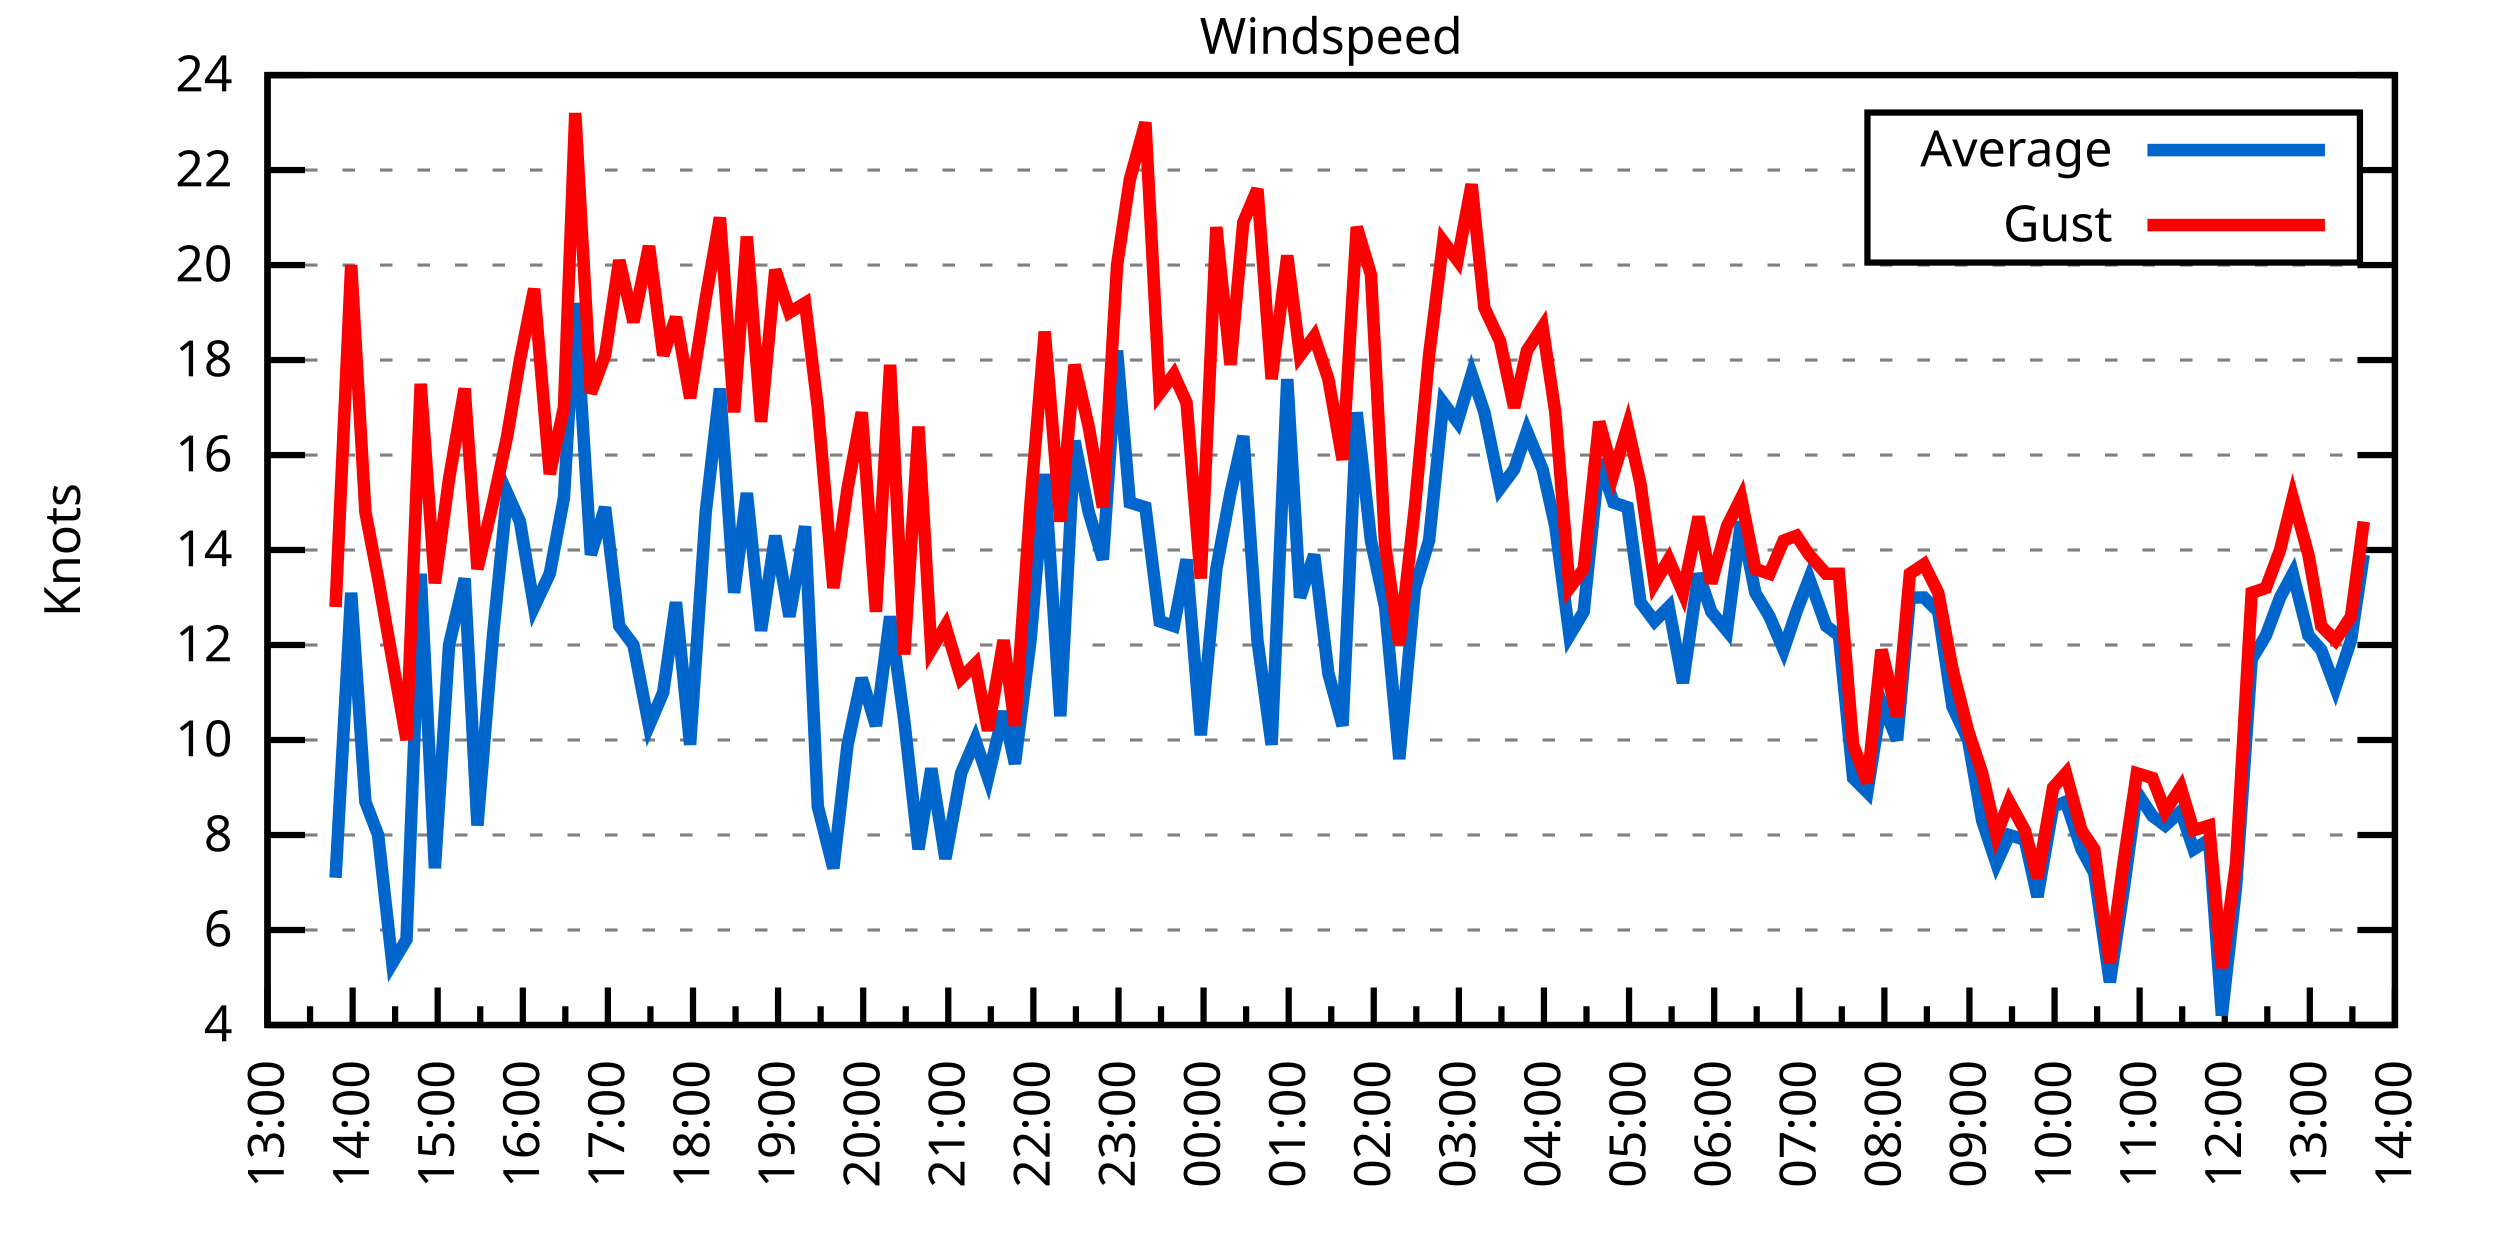
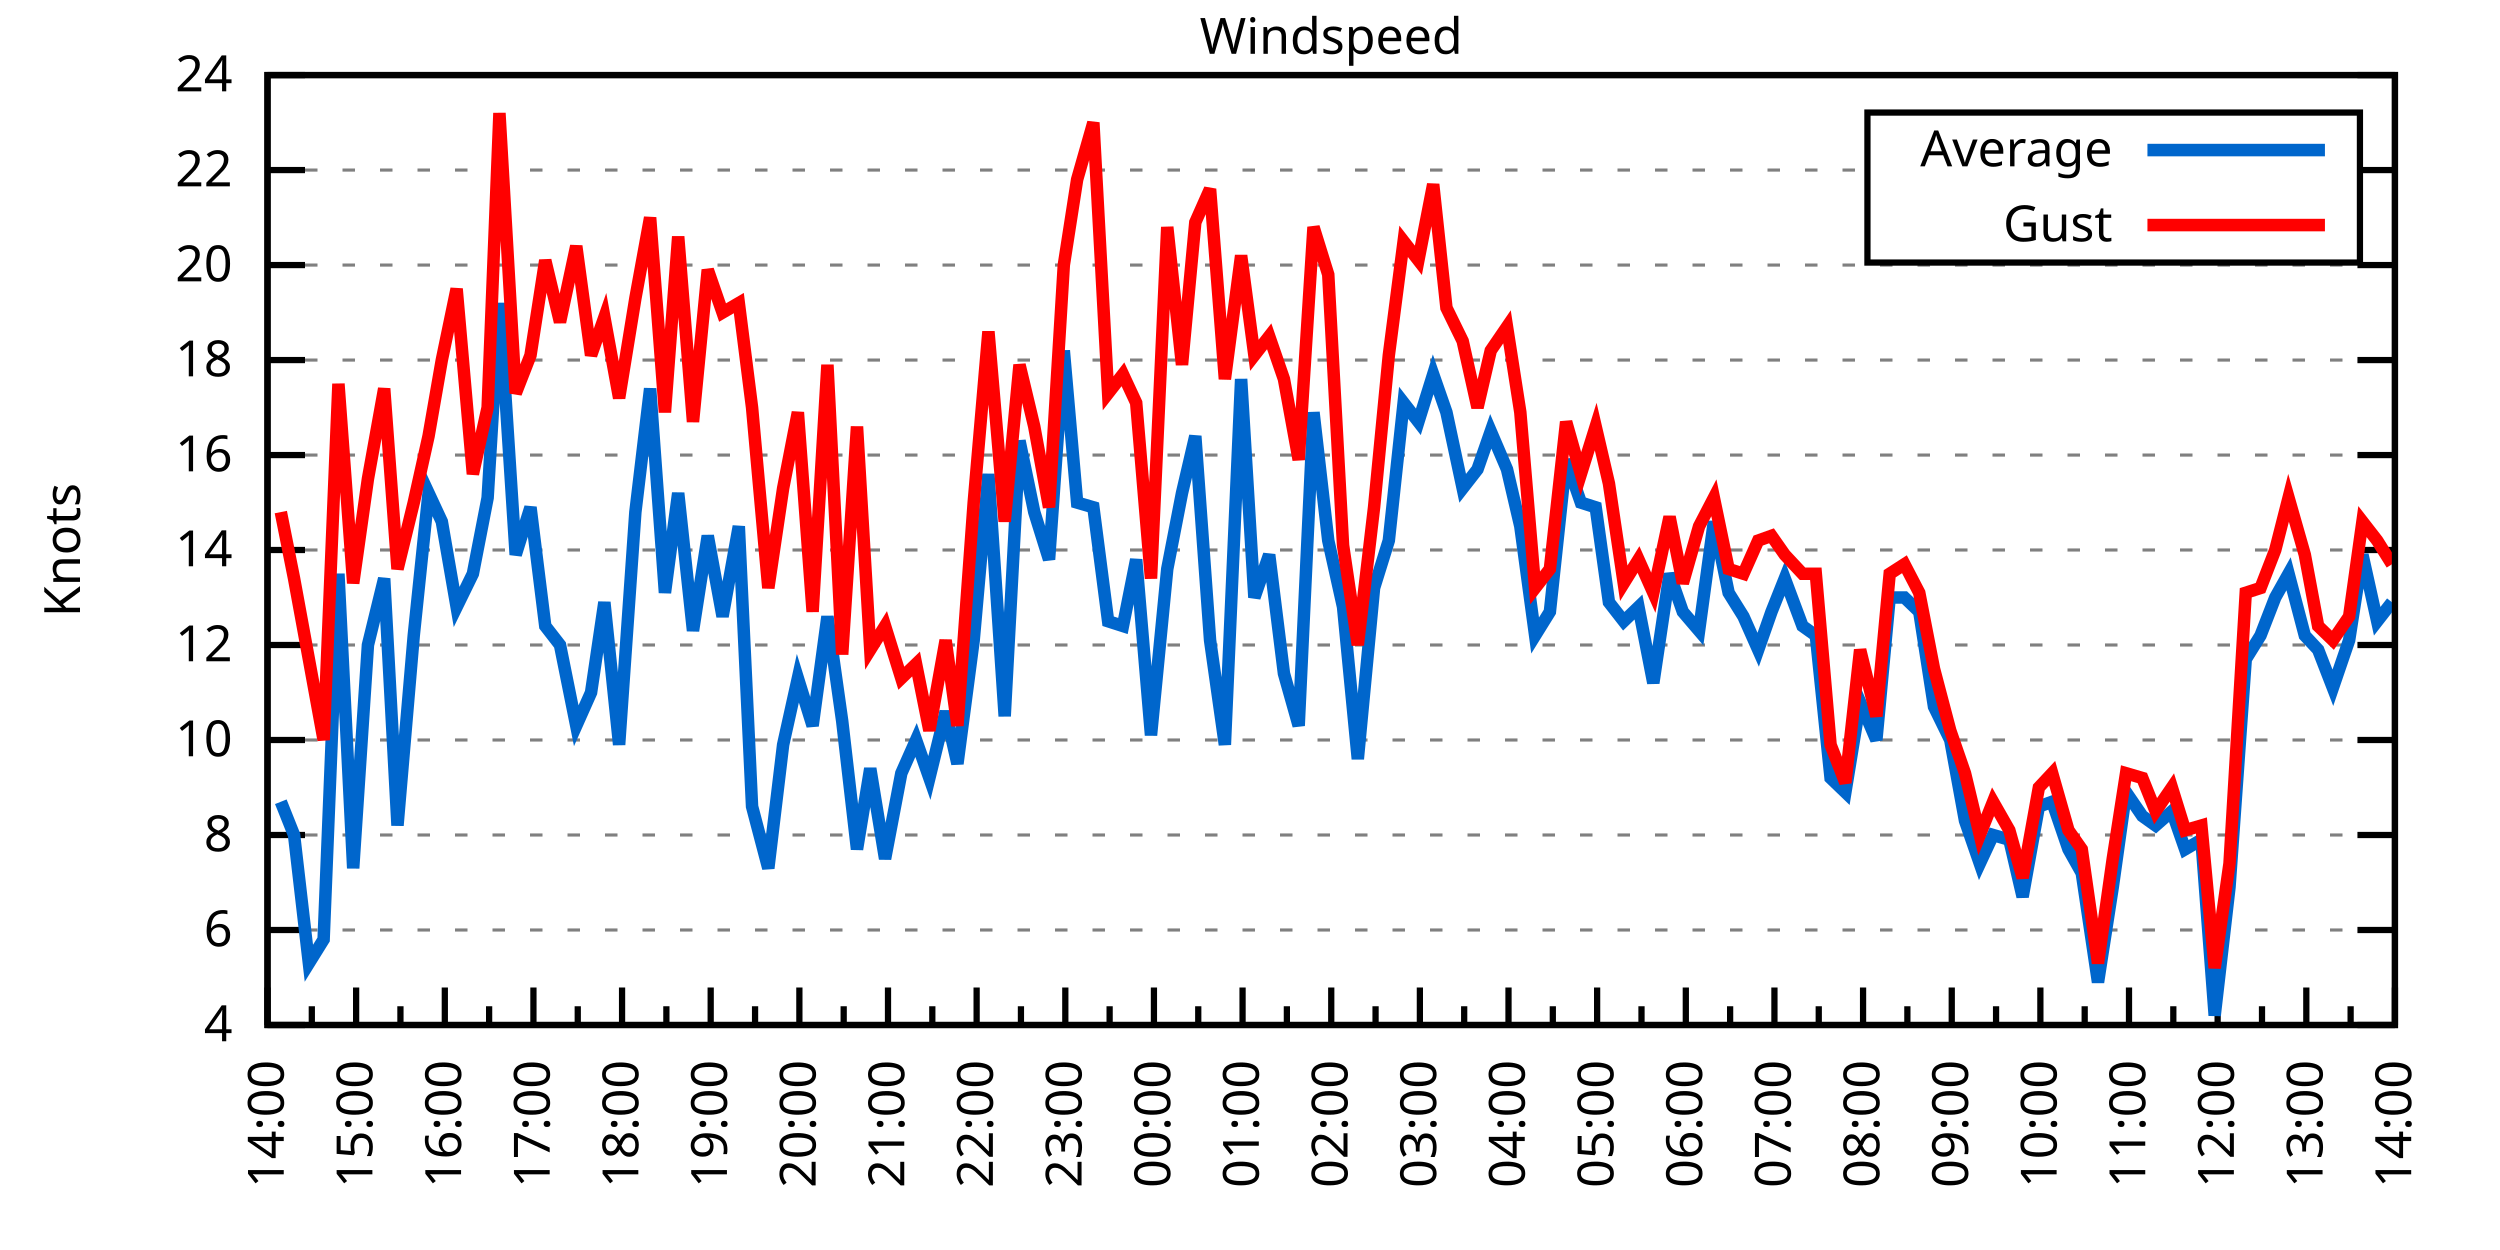
<svg xmlns="http://www.w3.org/2000/svg" xmlns:xlink="http://www.w3.org/1999/xlink" width="400" height="200" viewBox="0 0 400 200">
  <g id="gnuplot_canvas">
    <rect x="0" y="0" width="400" height="200" fill="none" />
    <defs>
      <circle id="gpDot" r="0.5" stroke-width="0.5" stroke="currentColor" />
      <path id="gpPt0" stroke-width="0.333" stroke="currentColor" d="M-1,0 h2 M0,-1 v2" />
      <path id="gpPt1" stroke-width="0.333" stroke="currentColor" d="M-1,-1 L1,1 M1,-1 L-1,1" />
      <path id="gpPt2" stroke-width="0.333" stroke="currentColor" d="M-1,0 L1,0 M0,-1 L0,1 M-1,-1 L1,1 M-1,1 L1,-1" />
      <rect id="gpPt3" stroke-width="0.333" stroke="currentColor" x="-1" y="-1" width="2" height="2" />
      <rect id="gpPt4" stroke-width="0.333" stroke="currentColor" fill="currentColor" x="-1" y="-1" width="2" height="2" />
      <circle id="gpPt5" stroke-width="0.333" stroke="currentColor" cx="0" cy="0" r="1" />
      <use xlink:href="#gpPt5" id="gpPt6" fill="currentColor" stroke="none" />
      <path id="gpPt7" stroke-width="0.333" stroke="currentColor" d="M0,-1.33 L-1.33,0.67 L1.33,0.67 z" />
      <use xlink:href="#gpPt7" id="gpPt8" fill="currentColor" stroke="none" />
      <use xlink:href="#gpPt7" id="gpPt9" stroke="currentColor" transform="rotate(180)" />
      <use xlink:href="#gpPt9" id="gpPt10" fill="currentColor" stroke="none" />
      <use xlink:href="#gpPt3" id="gpPt11" stroke="currentColor" transform="rotate(45)" />
      <use xlink:href="#gpPt11" id="gpPt12" fill="currentColor" stroke="none" />
      <path id="gpPt13" stroke-width="0.333" stroke="currentColor" d="M0,1.330 L1.265,0.411 L0.782,-1.067 L-0.782,-1.076 L-1.265,0.411 z" />
      <use xlink:href="#gpPt13" id="gpPt14" fill="currentColor" stroke="none" />
      <filter id="textbox" filterUnits="objectBoundingBox" x="0" y="0" height="1" width="1">
        <feFlood flood-color="white" flood-opacity="1" result="bgnd" />
        <feComposite in="SourceGraphic" in2="bgnd" operator="atop" />
      </filter>
      <filter id="greybox" filterUnits="objectBoundingBox" x="0" y="0" height="1" width="1">
        <feFlood flood-color="lightgrey" flood-opacity="1" result="grey" />
        <feComposite in="SourceGraphic" in2="grey" operator="atop" />
      </filter>
    </defs>
    <g fill="none" color="white" stroke="currentColor" stroke-width="1.00" stroke-linecap="butt" stroke-linejoin="miter">
</g>
    <g fill="none" color="black" stroke="currentColor" stroke-width="1.00" stroke-linecap="butt" stroke-linejoin="miter">
      <g stroke="none" shape-rendering="crispEdges">
        <polygon fill="rgb(255, 255, 255)" points="42.80,164.00 383.18,164.00 383.18,12.02 42.80,12.02 " />
      </g>
    </g>
    <g fill="none" color="black" stroke="currentColor" stroke-width="1.00" stroke-linecap="butt" stroke-linejoin="miter">
</g>
    <g fill="none" color="black" stroke="black" stroke-width="0.50" stroke-linecap="butt" stroke-linejoin="miter">
</g>
    <g fill="none" color="gray" stroke="currentColor" stroke-width="0.50" stroke-linecap="butt" stroke-linejoin="miter">
      <path stroke="gray" stroke-dasharray="2,4" class="gridline" d="M42.80,164.00 L383.19,164.00  " />
    </g>
    <g fill="none" color="gray" stroke="gray" stroke-width="1.00" stroke-linecap="butt" stroke-linejoin="miter">
</g>
    <g fill="none" color="black" stroke="currentColor" stroke-width="1.00" stroke-linecap="butt" stroke-linejoin="miter">
      <path stroke="black" d="M42.80,164.00 L48.80,164.00 M383.19,164.00 L377.19,164.00  " />
      <g transform="translate(37.20,166.60)" stroke="none" fill="black" font-family="Sans" font-size="8.00" text-anchor="end">
        <text>
          <tspan font-family="Sans"> 4</tspan>
        </text>
      </g>
    </g>
    <g fill="none" color="black" stroke="currentColor" stroke-width="1.00" stroke-linecap="butt" stroke-linejoin="miter">
</g>
    <g fill="none" color="black" stroke="black" stroke-width="0.50" stroke-linecap="butt" stroke-linejoin="miter">
</g>
    <g fill="none" color="gray" stroke="currentColor" stroke-width="0.50" stroke-linecap="butt" stroke-linejoin="miter">
      <path stroke="gray" stroke-dasharray="2,4" class="gridline" d="M42.80,148.80 L383.19,148.80  " />
    </g>
    <g fill="none" color="gray" stroke="gray" stroke-width="1.00" stroke-linecap="butt" stroke-linejoin="miter">
</g>
    <g fill="none" color="black" stroke="currentColor" stroke-width="1.00" stroke-linecap="butt" stroke-linejoin="miter">
      <path stroke="black" d="M42.80,148.80 L48.80,148.80 M383.19,148.80 L377.19,148.80  " />
      <g transform="translate(37.20,151.40)" stroke="none" fill="black" font-family="Sans" font-size="8.00" text-anchor="end">
        <text>
          <tspan font-family="Sans"> 6</tspan>
        </text>
      </g>
    </g>
    <g fill="none" color="black" stroke="currentColor" stroke-width="1.00" stroke-linecap="butt" stroke-linejoin="miter">
</g>
    <g fill="none" color="black" stroke="black" stroke-width="0.50" stroke-linecap="butt" stroke-linejoin="miter">
</g>
    <g fill="none" color="gray" stroke="currentColor" stroke-width="0.50" stroke-linecap="butt" stroke-linejoin="miter">
      <path stroke="gray" stroke-dasharray="2,4" class="gridline" d="M42.80,133.60 L383.19,133.60  " />
    </g>
    <g fill="none" color="gray" stroke="gray" stroke-width="1.00" stroke-linecap="butt" stroke-linejoin="miter">
</g>
    <g fill="none" color="black" stroke="currentColor" stroke-width="1.00" stroke-linecap="butt" stroke-linejoin="miter">
      <path stroke="black" d="M42.80,133.60 L48.80,133.60 M383.19,133.60 L377.19,133.60  " />
      <g transform="translate(37.20,136.20)" stroke="none" fill="black" font-family="Sans" font-size="8.00" text-anchor="end">
        <text>
          <tspan font-family="Sans"> 8</tspan>
        </text>
      </g>
    </g>
    <g fill="none" color="black" stroke="currentColor" stroke-width="1.00" stroke-linecap="butt" stroke-linejoin="miter">
</g>
    <g fill="none" color="black" stroke="black" stroke-width="0.50" stroke-linecap="butt" stroke-linejoin="miter">
</g>
    <g fill="none" color="gray" stroke="currentColor" stroke-width="0.50" stroke-linecap="butt" stroke-linejoin="miter">
      <path stroke="gray" stroke-dasharray="2,4" class="gridline" d="M42.80,118.40 L383.19,118.40  " />
    </g>
    <g fill="none" color="gray" stroke="gray" stroke-width="1.00" stroke-linecap="butt" stroke-linejoin="miter">
</g>
    <g fill="none" color="black" stroke="currentColor" stroke-width="1.00" stroke-linecap="butt" stroke-linejoin="miter">
      <path stroke="black" d="M42.80,118.40 L48.80,118.40 M383.19,118.40 L377.19,118.40  " />
      <g transform="translate(37.20,121.00)" stroke="none" fill="black" font-family="Sans" font-size="8.00" text-anchor="end">
        <text>
          <tspan font-family="Sans"> 10</tspan>
        </text>
      </g>
    </g>
    <g fill="none" color="black" stroke="currentColor" stroke-width="1.00" stroke-linecap="butt" stroke-linejoin="miter">
</g>
    <g fill="none" color="black" stroke="black" stroke-width="0.50" stroke-linecap="butt" stroke-linejoin="miter">
</g>
    <g fill="none" color="gray" stroke="currentColor" stroke-width="0.50" stroke-linecap="butt" stroke-linejoin="miter">
      <path stroke="gray" stroke-dasharray="2,4" class="gridline" d="M42.80,103.20 L383.19,103.20  " />
    </g>
    <g fill="none" color="gray" stroke="gray" stroke-width="1.00" stroke-linecap="butt" stroke-linejoin="miter">
</g>
    <g fill="none" color="black" stroke="currentColor" stroke-width="1.00" stroke-linecap="butt" stroke-linejoin="miter">
      <path stroke="black" d="M42.80,103.20 L48.80,103.20 M383.19,103.20 L377.19,103.20  " />
      <g transform="translate(37.20,105.80)" stroke="none" fill="black" font-family="Sans" font-size="8.00" text-anchor="end">
        <text>
          <tspan font-family="Sans"> 12</tspan>
        </text>
      </g>
    </g>
    <g fill="none" color="black" stroke="currentColor" stroke-width="1.00" stroke-linecap="butt" stroke-linejoin="miter">
</g>
    <g fill="none" color="black" stroke="black" stroke-width="0.50" stroke-linecap="butt" stroke-linejoin="miter">
</g>
    <g fill="none" color="gray" stroke="currentColor" stroke-width="0.50" stroke-linecap="butt" stroke-linejoin="miter">
      <path stroke="gray" stroke-dasharray="2,4" class="gridline" d="M42.80,88.00 L383.19,88.00  " />
    </g>
    <g fill="none" color="gray" stroke="gray" stroke-width="1.00" stroke-linecap="butt" stroke-linejoin="miter">
</g>
    <g fill="none" color="black" stroke="currentColor" stroke-width="1.00" stroke-linecap="butt" stroke-linejoin="miter">
      <path stroke="black" d="M42.80,88.00 L48.80,88.00 M383.19,88.00 L377.19,88.00  " />
      <g transform="translate(37.20,90.60)" stroke="none" fill="black" font-family="Sans" font-size="8.00" text-anchor="end">
        <text>
          <tspan font-family="Sans"> 14</tspan>
        </text>
      </g>
    </g>
    <g fill="none" color="black" stroke="currentColor" stroke-width="1.00" stroke-linecap="butt" stroke-linejoin="miter">
</g>
    <g fill="none" color="black" stroke="black" stroke-width="0.50" stroke-linecap="butt" stroke-linejoin="miter">
</g>
    <g fill="none" color="gray" stroke="currentColor" stroke-width="0.50" stroke-linecap="butt" stroke-linejoin="miter">
      <path stroke="gray" stroke-dasharray="2,4" class="gridline" d="M42.80,72.81 L383.19,72.81  " />
    </g>
    <g fill="none" color="gray" stroke="gray" stroke-width="1.00" stroke-linecap="butt" stroke-linejoin="miter">
</g>
    <g fill="none" color="black" stroke="currentColor" stroke-width="1.00" stroke-linecap="butt" stroke-linejoin="miter">
      <path stroke="black" d="M42.80,72.81 L48.80,72.81 M383.19,72.81 L377.19,72.81  " />
      <g transform="translate(37.20,75.41)" stroke="none" fill="black" font-family="Sans" font-size="8.00" text-anchor="end">
        <text>
          <tspan font-family="Sans"> 16</tspan>
        </text>
      </g>
    </g>
    <g fill="none" color="black" stroke="currentColor" stroke-width="1.00" stroke-linecap="butt" stroke-linejoin="miter">
</g>
    <g fill="none" color="black" stroke="black" stroke-width="0.50" stroke-linecap="butt" stroke-linejoin="miter">
</g>
    <g fill="none" color="gray" stroke="currentColor" stroke-width="0.50" stroke-linecap="butt" stroke-linejoin="miter">
      <path stroke="gray" stroke-dasharray="2,4" class="gridline" d="M42.80,57.61 L383.19,57.61  " />
    </g>
    <g fill="none" color="gray" stroke="gray" stroke-width="1.00" stroke-linecap="butt" stroke-linejoin="miter">
</g>
    <g fill="none" color="black" stroke="currentColor" stroke-width="1.00" stroke-linecap="butt" stroke-linejoin="miter">
      <path stroke="black" d="M42.80,57.61 L48.80,57.61 M383.19,57.61 L377.19,57.61  " />
      <g transform="translate(37.20,60.21)" stroke="none" fill="black" font-family="Sans" font-size="8.00" text-anchor="end">
        <text>
          <tspan font-family="Sans"> 18</tspan>
        </text>
      </g>
    </g>
    <g fill="none" color="black" stroke="currentColor" stroke-width="1.00" stroke-linecap="butt" stroke-linejoin="miter">
</g>
    <g fill="none" color="black" stroke="black" stroke-width="0.50" stroke-linecap="butt" stroke-linejoin="miter">
</g>
    <g fill="none" color="gray" stroke="currentColor" stroke-width="0.50" stroke-linecap="butt" stroke-linejoin="miter">
      <path stroke="gray" stroke-dasharray="2,4" class="gridline" d="M42.80,42.41 L383.19,42.41  " />
    </g>
    <g fill="none" color="gray" stroke="gray" stroke-width="1.00" stroke-linecap="butt" stroke-linejoin="miter">
</g>
    <g fill="none" color="black" stroke="currentColor" stroke-width="1.00" stroke-linecap="butt" stroke-linejoin="miter">
      <path stroke="black" d="M42.80,42.41 L48.80,42.41 M383.19,42.41 L377.19,42.41  " />
      <g transform="translate(37.20,45.01)" stroke="none" fill="black" font-family="Sans" font-size="8.00" text-anchor="end">
        <text>
          <tspan font-family="Sans"> 20</tspan>
        </text>
      </g>
    </g>
    <g fill="none" color="black" stroke="currentColor" stroke-width="1.00" stroke-linecap="butt" stroke-linejoin="miter">
</g>
    <g fill="none" color="black" stroke="black" stroke-width="0.50" stroke-linecap="butt" stroke-linejoin="miter">
</g>
    <g fill="none" color="gray" stroke="currentColor" stroke-width="0.50" stroke-linecap="butt" stroke-linejoin="miter">
      <path stroke="gray" stroke-dasharray="2,4" class="gridline" d="M42.80,27.21 L298.79,27.21 M377.59,27.21 L383.19,27.21  " />
    </g>
    <g fill="none" color="gray" stroke="gray" stroke-width="1.00" stroke-linecap="butt" stroke-linejoin="miter">
</g>
    <g fill="none" color="black" stroke="currentColor" stroke-width="1.00" stroke-linecap="butt" stroke-linejoin="miter">
      <path stroke="black" d="M42.80,27.21 L48.80,27.21 M383.19,27.21 L377.19,27.21  " />
      <g transform="translate(37.20,29.81)" stroke="none" fill="black" font-family="Sans" font-size="8.00" text-anchor="end">
        <text>
          <tspan font-family="Sans"> 22</tspan>
        </text>
      </g>
    </g>
    <g fill="none" color="black" stroke="currentColor" stroke-width="1.00" stroke-linecap="butt" stroke-linejoin="miter">
</g>
    <g fill="none" color="black" stroke="black" stroke-width="0.50" stroke-linecap="butt" stroke-linejoin="miter">
</g>
    <g fill="none" color="gray" stroke="currentColor" stroke-width="0.50" stroke-linecap="butt" stroke-linejoin="miter">
      <path stroke="gray" stroke-dasharray="2,4" class="gridline" d="M42.80,12.01 L383.19,12.01  " />
    </g>
    <g fill="none" color="gray" stroke="gray" stroke-width="1.00" stroke-linecap="butt" stroke-linejoin="miter">
</g>
    <g fill="none" color="black" stroke="currentColor" stroke-width="1.00" stroke-linecap="butt" stroke-linejoin="miter">
      <path stroke="black" d="M42.80,12.01 L48.80,12.01 M383.19,12.01 L377.19,12.01  " />
      <g transform="translate(37.20,14.61)" stroke="none" fill="black" font-family="Sans" font-size="8.00" text-anchor="end">
        <text>
          <tspan font-family="Sans"> 24</tspan>
        </text>
      </g>
    </g>
    <g fill="none" color="black" stroke="currentColor" stroke-width="1.00" stroke-linecap="butt" stroke-linejoin="miter">
      <path stroke="black" d="M42.80,164.00 L42.80,158.00  " />
      <g transform="translate(45.40,169.60) rotate(270)" stroke="none" fill="black" font-family="Sans" font-size="8.00" text-anchor="end">
        <text>
+           <tspan font-family="Sans">14:00</tspan>
+         </text>
+       </g>
+     </g>
+     <g fill="none" color="black" stroke="currentColor" stroke-width="1.00" stroke-linecap="butt" stroke-linejoin="miter">
+       <path stroke="black" d="M49.89,164.00 L49.89,161.00 M56.98,164.00 L56.98,158.00  " />
+       <g transform="translate(59.58,169.60) rotate(270)" stroke="none" fill="black" font-family="Sans" font-size="8.00" text-anchor="end">
+         <text>
+           <tspan font-family="Sans">15:00</tspan>
+         </text>
+       </g>
+     </g>
+     <g fill="none" color="black" stroke="currentColor" stroke-width="1.00" stroke-linecap="butt" stroke-linejoin="miter">
+       <path stroke="black" d="M64.07,164.00 L64.07,161.00 M71.17,164.00 L71.17,158.00  " />
+       <g transform="translate(73.77,169.60) rotate(270)" stroke="none" fill="black" font-family="Sans" font-size="8.00" text-anchor="end">
+         <text>
+           <tspan font-family="Sans">16:00</tspan>
+         </text>
+       </g>
+     </g>
+     <g fill="none" color="black" stroke="currentColor" stroke-width="1.00" stroke-linecap="butt" stroke-linejoin="miter">
+       <path stroke="black" d="M78.26,164.00 L78.26,161.00 M85.35,164.00 L85.35,158.00  " />
+       <g transform="translate(87.95,169.60) rotate(270)" stroke="none" fill="black" font-family="Sans" font-size="8.00" text-anchor="end">
+         <text>
+           <tspan font-family="Sans">17:00</tspan>
+         </text>
+       </g>
+     </g>
+     <g fill="none" color="black" stroke="currentColor" stroke-width="1.00" stroke-linecap="butt" stroke-linejoin="miter">
+       <path stroke="black" d="M92.44,164.00 L92.44,161.00 M99.53,164.00 L99.53,158.00  " />
+       <g transform="translate(102.13,169.60) rotate(270)" stroke="none" fill="black" font-family="Sans" font-size="8.00" text-anchor="end">
+         <text>
+           <tspan font-family="Sans">18:00</tspan>
+         </text>
+       </g>
+     </g>
+     <g fill="none" color="black" stroke="currentColor" stroke-width="1.00" stroke-linecap="butt" stroke-linejoin="miter">
+       <path stroke="black" d="M106.62,164.00 L106.62,161.00 M113.71,164.00 L113.71,158.00  " />
+       <g transform="translate(116.31,169.60) rotate(270)" stroke="none" fill="black" font-family="Sans" font-size="8.00" text-anchor="end">
+         <text>
+           <tspan font-family="Sans">19:00</tspan>
+         </text>
+       </g>
+     </g>
+     <g fill="none" color="black" stroke="currentColor" stroke-width="1.00" stroke-linecap="butt" stroke-linejoin="miter">
+       <path stroke="black" d="M120.81,164.00 L120.81,161.00 M127.90,164.00 L127.90,158.00  " />
+       <g transform="translate(130.50,169.60) rotate(270)" stroke="none" fill="black" font-family="Sans" font-size="8.00" text-anchor="end">
+         <text>
+           <tspan font-family="Sans">20:00</tspan>
+         </text>
+       </g>
+     </g>
+     <g fill="none" color="black" stroke="currentColor" stroke-width="1.00" stroke-linecap="butt" stroke-linejoin="miter">
+       <path stroke="black" d="M134.99,164.00 L134.99,161.00 M142.08,164.00 L142.08,158.00  " />
+       <g transform="translate(144.68,169.60) rotate(270)" stroke="none" fill="black" font-family="Sans" font-size="8.00" text-anchor="end">
+         <text>
+           <tspan font-family="Sans">21:00</tspan>
+         </text>
+       </g>
+     </g>
+     <g fill="none" color="black" stroke="currentColor" stroke-width="1.00" stroke-linecap="butt" stroke-linejoin="miter">
+       <path stroke="black" d="M149.17,164.00 L149.17,161.00 M156.26,164.00 L156.26,158.00  " />
+       <g transform="translate(158.86,169.60) rotate(270)" stroke="none" fill="black" font-family="Sans" font-size="8.00" text-anchor="end">
+         <text>
+           <tspan font-family="Sans">22:00</tspan>
+         </text>
+       </g>
+     </g>
+     <g fill="none" color="black" stroke="currentColor" stroke-width="1.00" stroke-linecap="butt" stroke-linejoin="miter">
+       <path stroke="black" d="M163.35,164.00 L163.35,161.00 M170.45,164.00 L170.45,158.00  " />
+       <g transform="translate(173.05,169.60) rotate(270)" stroke="none" fill="black" font-family="Sans" font-size="8.00" text-anchor="end">
+         <text>
+           <tspan font-family="Sans">23:00</tspan>
+         </text>
+       </g>
+     </g>
+     <g fill="none" color="black" stroke="currentColor" stroke-width="1.00" stroke-linecap="butt" stroke-linejoin="miter">
+       <path stroke="black" d="M177.54,164.00 L177.54,161.00 M184.63,164.00 L184.63,158.00  " />
+       <g transform="translate(187.23,169.60) rotate(270)" stroke="none" fill="black" font-family="Sans" font-size="8.00" text-anchor="end">
+         <text>
+           <tspan font-family="Sans">00:00</tspan>
+         </text>
+       </g>
+     </g>
+     <g fill="none" color="black" stroke="currentColor" stroke-width="1.00" stroke-linecap="butt" stroke-linejoin="miter">
+       <path stroke="black" d="M191.72,164.00 L191.72,161.00 M198.81,164.00 L198.81,158.00  " />
+       <g transform="translate(201.41,169.60) rotate(270)" stroke="none" fill="black" font-family="Sans" font-size="8.00" text-anchor="end">
+         <text>
+           <tspan font-family="Sans">01:00</tspan>
+         </text>
+       </g>
+     </g>
+     <g fill="none" color="black" stroke="currentColor" stroke-width="1.00" stroke-linecap="butt" stroke-linejoin="miter">
+       <path stroke="black" d="M205.90,164.00 L205.90,161.00 M213.00,164.00 L213.00,158.00  " />
+       <g transform="translate(215.60,169.60) rotate(270)" stroke="none" fill="black" font-family="Sans" font-size="8.00" text-anchor="end">
+         <text>
+           <tspan font-family="Sans">02:00</tspan>
+         </text>
+       </g>
+     </g>
+     <g fill="none" color="black" stroke="currentColor" stroke-width="1.00" stroke-linecap="butt" stroke-linejoin="miter">
+       <path stroke="black" d="M220.09,164.00 L220.09,161.00 M227.18,164.00 L227.18,158.00  " />
+       <g transform="translate(229.78,169.60) rotate(270)" stroke="none" fill="black" font-family="Sans" font-size="8.00" text-anchor="end">
+         <text>
+           <tspan font-family="Sans">03:00</tspan>
+         </text>
+       </g>
+     </g>
+     <g fill="none" color="black" stroke="currentColor" stroke-width="1.00" stroke-linecap="butt" stroke-linejoin="miter">
+       <path stroke="black" d="M234.27,164.00 L234.27,161.00 M241.36,164.00 L241.36,158.00  " />
+       <g transform="translate(243.96,169.60) rotate(270)" stroke="none" fill="black" font-family="Sans" font-size="8.00" text-anchor="end">
+         <text>
+           <tspan font-family="Sans">04:00</tspan>
+         </text>
+       </g>
+     </g>
+     <g fill="none" color="black" stroke="currentColor" stroke-width="1.00" stroke-linecap="butt" stroke-linejoin="miter">
+       <path stroke="black" d="M248.45,164.00 L248.45,161.00 M255.54,164.00 L255.54,158.00  " />
+       <g transform="translate(258.14,169.60) rotate(270)" stroke="none" fill="black" font-family="Sans" font-size="8.00" text-anchor="end">
+         <text>
+           <tspan font-family="Sans">05:00</tspan>
+         </text>
+       </g>
+     </g>
+     <g fill="none" color="black" stroke="currentColor" stroke-width="1.00" stroke-linecap="butt" stroke-linejoin="miter">
+       <path stroke="black" d="M262.64,164.00 L262.64,161.00 M269.73,164.00 L269.73,158.00  " />
+       <g transform="translate(272.33,169.60) rotate(270)" stroke="none" fill="black" font-family="Sans" font-size="8.00" text-anchor="end">
+         <text>
+           <tspan font-family="Sans">06:00</tspan>
+         </text>
+       </g>
+     </g>
+     <g fill="none" color="black" stroke="currentColor" stroke-width="1.00" stroke-linecap="butt" stroke-linejoin="miter">
+       <path stroke="black" d="M276.82,164.00 L276.82,161.00 M283.91,164.00 L283.91,158.00  " />
+       <g transform="translate(286.51,169.60) rotate(270)" stroke="none" fill="black" font-family="Sans" font-size="8.00" text-anchor="end">
+         <text>
+           <tspan font-family="Sans">07:00</tspan>
+         </text>
+       </g>
+     </g>
+     <g fill="none" color="black" stroke="currentColor" stroke-width="1.00" stroke-linecap="butt" stroke-linejoin="miter">
+       <path stroke="black" d="M291.00,164.00 L291.00,161.00 M298.09,164.00 L298.09,158.00  " />
+       <g transform="translate(300.69,169.60) rotate(270)" stroke="none" fill="black" font-family="Sans" font-size="8.00" text-anchor="end">
+         <text>
+           <tspan font-family="Sans">08:00</tspan>
+         </text>
+       </g>
+     </g>
+     <g fill="none" color="black" stroke="currentColor" stroke-width="1.00" stroke-linecap="butt" stroke-linejoin="miter">
+       <path stroke="black" d="M305.18,164.00 L305.18,161.00 M312.28,164.00 L312.28,158.00  " />
+       <g transform="translate(314.88,169.60) rotate(270)" stroke="none" fill="black" font-family="Sans" font-size="8.00" text-anchor="end">
+         <text>
+           <tspan font-family="Sans">09:00</tspan>
+         </text>
+       </g>
+     </g>
+     <g fill="none" color="black" stroke="currentColor" stroke-width="1.00" stroke-linecap="butt" stroke-linejoin="miter">
+       <path stroke="black" d="M319.37,164.00 L319.37,161.00 M326.46,164.00 L326.46,158.00  " />
+       <g transform="translate(329.06,169.60) rotate(270)" stroke="none" fill="black" font-family="Sans" font-size="8.00" text-anchor="end">
+         <text>
+           <tspan font-family="Sans">10:00</tspan>
+         </text>
+       </g>
+     </g>
+     <g fill="none" color="black" stroke="currentColor" stroke-width="1.00" stroke-linecap="butt" stroke-linejoin="miter">
+       <path stroke="black" d="M333.55,164.00 L333.55,161.00 M340.64,164.00 L340.64,158.00  " />
+       <g transform="translate(343.24,169.60) rotate(270)" stroke="none" fill="black" font-family="Sans" font-size="8.00" text-anchor="end">
+         <text>
+           <tspan font-family="Sans">11:00</tspan>
+         </text>
+       </g>
+     </g>
+     <g fill="none" color="black" stroke="currentColor" stroke-width="1.00" stroke-linecap="butt" stroke-linejoin="miter">
+       <path stroke="black" d="M347.73,164.00 L347.73,161.00 M354.82,164.00 L354.82,158.00  " />
+       <g transform="translate(357.42,169.60) rotate(270)" stroke="none" fill="black" font-family="Sans" font-size="8.00" text-anchor="end">
+         <text>
+           <tspan font-family="Sans">12:00</tspan>
+         </text>
+       </g>
+     </g>
+     <g fill="none" color="black" stroke="currentColor" stroke-width="1.00" stroke-linecap="butt" stroke-linejoin="miter">
+       <path stroke="black" d="M361.92,164.00 L361.92,161.00 M369.01,164.00 L369.01,158.00  " />
+       <g transform="translate(371.61,169.60) rotate(270)" stroke="none" fill="black" font-family="Sans" font-size="8.00" text-anchor="end">
+         <text>
          <tspan font-family="Sans">13:00</tspan>
        </text>
      </g>
    </g>
    <g fill="none" color="black" stroke="currentColor" stroke-width="1.00" stroke-linecap="butt" stroke-linejoin="miter">
-       <path stroke="black" d="M49.61,164.00 L49.61,161.00 M56.42,164.00 L56.42,158.00  " />
-       <g transform="translate(59.02,169.60) rotate(270)" stroke="none" fill="black" font-family="Sans" font-size="8.00" text-anchor="end">
-         <text>
-           <tspan font-family="Sans">14:00</tspan>
-         </text>
-       </g>
-     </g>
-     <g fill="none" color="black" stroke="currentColor" stroke-width="1.00" stroke-linecap="butt" stroke-linejoin="miter">
-       <path stroke="black" d="M63.22,164.00 L63.22,161.00 M70.03,164.00 L70.03,158.00  " />
-       <g transform="translate(72.63,169.60) rotate(270)" stroke="none" fill="black" font-family="Sans" font-size="8.00" text-anchor="end">
-         <text>
-           <tspan font-family="Sans">15:00</tspan>
-         </text>
-       </g>
-     </g>
-     <g fill="none" color="black" stroke="currentColor" stroke-width="1.00" stroke-linecap="butt" stroke-linejoin="miter">
-       <path stroke="black" d="M76.84,164.00 L76.84,161.00 M83.65,164.00 L83.65,158.00  " />
-       <g transform="translate(86.25,169.60) rotate(270)" stroke="none" fill="black" font-family="Sans" font-size="8.00" text-anchor="end">
-         <text>
-           <tspan font-family="Sans">16:00</tspan>
-         </text>
-       </g>
-     </g>
-     <g fill="none" color="black" stroke="currentColor" stroke-width="1.00" stroke-linecap="butt" stroke-linejoin="miter">
-       <path stroke="black" d="M90.45,164.00 L90.45,161.00 M97.26,164.00 L97.26,158.00  " />
-       <g transform="translate(99.86,169.60) rotate(270)" stroke="none" fill="black" font-family="Sans" font-size="8.00" text-anchor="end">
-         <text>
-           <tspan font-family="Sans">17:00</tspan>
-         </text>
-       </g>
-     </g>
-     <g fill="none" color="black" stroke="currentColor" stroke-width="1.00" stroke-linecap="butt" stroke-linejoin="miter">
-       <path stroke="black" d="M104.07,164.00 L104.07,161.00 M110.88,164.00 L110.88,158.00  " />
-       <g transform="translate(113.48,169.60) rotate(270)" stroke="none" fill="black" font-family="Sans" font-size="8.00" text-anchor="end">
-         <text>
-           <tspan font-family="Sans">18:00</tspan>
-         </text>
-       </g>
-     </g>
-     <g fill="none" color="black" stroke="currentColor" stroke-width="1.00" stroke-linecap="butt" stroke-linejoin="miter">
-       <path stroke="black" d="M117.69,164.00 L117.69,161.00 M124.49,164.00 L124.49,158.00  " />
-       <g transform="translate(127.09,169.60) rotate(270)" stroke="none" fill="black" font-family="Sans" font-size="8.00" text-anchor="end">
-         <text>
-           <tspan font-family="Sans">19:00</tspan>
-         </text>
-       </g>
-     </g>
-     <g fill="none" color="black" stroke="currentColor" stroke-width="1.00" stroke-linecap="butt" stroke-linejoin="miter">
-       <path stroke="black" d="M131.30,164.00 L131.30,161.00 M138.11,164.00 L138.11,158.00  " />
-       <g transform="translate(140.71,169.60) rotate(270)" stroke="none" fill="black" font-family="Sans" font-size="8.00" text-anchor="end">
-         <text>
-           <tspan font-family="Sans">20:00</tspan>
-         </text>
-       </g>
-     </g>
-     <g fill="none" color="black" stroke="currentColor" stroke-width="1.00" stroke-linecap="butt" stroke-linejoin="miter">
-       <path stroke="black" d="M144.92,164.00 L144.92,161.00 M151.72,164.00 L151.72,158.00  " />
-       <g transform="translate(154.32,169.60) rotate(270)" stroke="none" fill="black" font-family="Sans" font-size="8.00" text-anchor="end">
-         <text>
-           <tspan font-family="Sans">21:00</tspan>
-         </text>
-       </g>
-     </g>
-     <g fill="none" color="black" stroke="currentColor" stroke-width="1.00" stroke-linecap="butt" stroke-linejoin="miter">
-       <path stroke="black" d="M158.53,164.00 L158.53,161.00 M165.34,164.00 L165.34,158.00  " />
-       <g transform="translate(167.94,169.60) rotate(270)" stroke="none" fill="black" font-family="Sans" font-size="8.00" text-anchor="end">
-         <text>
-           <tspan font-family="Sans">22:00</tspan>
-         </text>
-       </g>
-     </g>
-     <g fill="none" color="black" stroke="currentColor" stroke-width="1.00" stroke-linecap="butt" stroke-linejoin="miter">
-       <path stroke="black" d="M172.15,164.00 L172.15,161.00 M178.96,164.00 L178.96,158.00  " />
-       <g transform="translate(181.56,169.60) rotate(270)" stroke="none" fill="black" font-family="Sans" font-size="8.00" text-anchor="end">
-         <text>
-           <tspan font-family="Sans">23:00</tspan>
-         </text>
-       </g>
-     </g>
-     <g fill="none" color="black" stroke="currentColor" stroke-width="1.00" stroke-linecap="butt" stroke-linejoin="miter">
-       <path stroke="black" d="M185.76,164.00 L185.76,161.00 M192.57,164.00 L192.57,158.00  " />
-       <g transform="translate(195.17,169.60) rotate(270)" stroke="none" fill="black" font-family="Sans" font-size="8.00" text-anchor="end">
-         <text>
-           <tspan font-family="Sans">00:00</tspan>
-         </text>
-       </g>
-     </g>
-     <g fill="none" color="black" stroke="currentColor" stroke-width="1.00" stroke-linecap="butt" stroke-linejoin="miter">
-       <path stroke="black" d="M199.38,164.00 L199.38,161.00 M206.19,164.00 L206.19,158.00  " />
-       <g transform="translate(208.79,169.60) rotate(270)" stroke="none" fill="black" font-family="Sans" font-size="8.00" text-anchor="end">
-         <text>
-           <tspan font-family="Sans">01:00</tspan>
-         </text>
-       </g>
-     </g>
-     <g fill="none" color="black" stroke="currentColor" stroke-width="1.00" stroke-linecap="butt" stroke-linejoin="miter">
-       <path stroke="black" d="M213.00,164.00 L213.00,161.00 M219.80,164.00 L219.80,158.00  " />
-       <g transform="translate(222.40,169.60) rotate(270)" stroke="none" fill="black" font-family="Sans" font-size="8.00" text-anchor="end">
-         <text>
-           <tspan font-family="Sans">02:00</tspan>
-         </text>
-       </g>
-     </g>
-     <g fill="none" color="black" stroke="currentColor" stroke-width="1.00" stroke-linecap="butt" stroke-linejoin="miter">
-       <path stroke="black" d="M226.61,164.00 L226.61,161.00 M233.42,164.00 L233.42,158.00  " />
-       <g transform="translate(236.02,169.60) rotate(270)" stroke="none" fill="black" font-family="Sans" font-size="8.00" text-anchor="end">
-         <text>
-           <tspan font-family="Sans">03:00</tspan>
-         </text>
-       </g>
-     </g>
-     <g fill="none" color="black" stroke="currentColor" stroke-width="1.00" stroke-linecap="butt" stroke-linejoin="miter">
-       <path stroke="black" d="M240.23,164.00 L240.23,161.00 M247.03,164.00 L247.03,158.00  " />
-       <g transform="translate(249.63,169.60) rotate(270)" stroke="none" fill="black" font-family="Sans" font-size="8.00" text-anchor="end">
-         <text>
-           <tspan font-family="Sans">04:00</tspan>
-         </text>
-       </g>
-     </g>
-     <g fill="none" color="black" stroke="currentColor" stroke-width="1.00" stroke-linecap="butt" stroke-linejoin="miter">
-       <path stroke="black" d="M253.84,164.00 L253.84,161.00 M260.65,164.00 L260.65,158.00  " />
-       <g transform="translate(263.25,169.60) rotate(270)" stroke="none" fill="black" font-family="Sans" font-size="8.00" text-anchor="end">
-         <text>
-           <tspan font-family="Sans">05:00</tspan>
-         </text>
-       </g>
-     </g>
-     <g fill="none" color="black" stroke="currentColor" stroke-width="1.00" stroke-linecap="butt" stroke-linejoin="miter">
-       <path stroke="black" d="M267.46,164.00 L267.46,161.00 M274.27,164.00 L274.27,158.00  " />
-       <g transform="translate(276.87,169.60) rotate(270)" stroke="none" fill="black" font-family="Sans" font-size="8.00" text-anchor="end">
-         <text>
-           <tspan font-family="Sans">06:00</tspan>
-         </text>
-       </g>
-     </g>
-     <g fill="none" color="black" stroke="currentColor" stroke-width="1.00" stroke-linecap="butt" stroke-linejoin="miter">
-       <path stroke="black" d="M281.07,164.00 L281.07,161.00 M287.88,164.00 L287.88,158.00  " />
-       <g transform="translate(290.48,169.60) rotate(270)" stroke="none" fill="black" font-family="Sans" font-size="8.00" text-anchor="end">
-         <text>
-           <tspan font-family="Sans">07:00</tspan>
-         </text>
-       </g>
-     </g>
-     <g fill="none" color="black" stroke="currentColor" stroke-width="1.00" stroke-linecap="butt" stroke-linejoin="miter">
-       <path stroke="black" d="M294.69,164.00 L294.69,161.00 M301.50,164.00 L301.50,158.00  " />
-       <g transform="translate(304.10,169.60) rotate(270)" stroke="none" fill="black" font-family="Sans" font-size="8.00" text-anchor="end">
-         <text>
-           <tspan font-family="Sans">08:00</tspan>
-         </text>
-       </g>
-     </g>
-     <g fill="none" color="black" stroke="currentColor" stroke-width="1.00" stroke-linecap="butt" stroke-linejoin="miter">
-       <path stroke="black" d="M308.30,164.00 L308.30,161.00 M315.11,164.00 L315.11,158.00  " />
-       <g transform="translate(317.71,169.60) rotate(270)" stroke="none" fill="black" font-family="Sans" font-size="8.00" text-anchor="end">
-         <text>
-           <tspan font-family="Sans">09:00</tspan>
-         </text>
-       </g>
-     </g>
-     <g fill="none" color="black" stroke="currentColor" stroke-width="1.00" stroke-linecap="butt" stroke-linejoin="miter">
-       <path stroke="black" d="M321.92,164.00 L321.92,161.00 M328.73,164.00 L328.73,158.00  " />
-       <g transform="translate(331.33,169.60) rotate(270)" stroke="none" fill="black" font-family="Sans" font-size="8.00" text-anchor="end">
-         <text>
-           <tspan font-family="Sans">10:00</tspan>
-         </text>
-       </g>
-     </g>
-     <g fill="none" color="black" stroke="currentColor" stroke-width="1.00" stroke-linecap="butt" stroke-linejoin="miter">
-       <path stroke="black" d="M335.54,164.00 L335.54,161.00 M342.34,164.00 L342.34,158.00  " />
-       <g transform="translate(344.94,169.60) rotate(270)" stroke="none" fill="black" font-family="Sans" font-size="8.00" text-anchor="end">
-         <text>
-           <tspan font-family="Sans">11:00</tspan>
-         </text>
-       </g>
-     </g>
-     <g fill="none" color="black" stroke="currentColor" stroke-width="1.00" stroke-linecap="butt" stroke-linejoin="miter">
-       <path stroke="black" d="M349.15,164.00 L349.15,161.00 M355.96,164.00 L355.96,158.00  " />
-       <g transform="translate(358.56,169.60) rotate(270)" stroke="none" fill="black" font-family="Sans" font-size="8.00" text-anchor="end">
-         <text>
-           <tspan font-family="Sans">12:00</tspan>
-         </text>
-       </g>
-     </g>
-     <g fill="none" color="black" stroke="currentColor" stroke-width="1.00" stroke-linecap="butt" stroke-linejoin="miter">
-       <path stroke="black" d="M362.77,164.00 L362.77,161.00 M369.57,164.00 L369.57,158.00  " />
-       <g transform="translate(372.17,169.60) rotate(270)" stroke="none" fill="black" font-family="Sans" font-size="8.00" text-anchor="end">
-         <text>
-           <tspan font-family="Sans">13:00</tspan>
-         </text>
-       </g>
-     </g>
-     <g fill="none" color="black" stroke="currentColor" stroke-width="1.00" stroke-linecap="butt" stroke-linejoin="miter">
-       <path stroke="black" d="M376.38,164.00 L376.38,161.00 M383.19,164.00 L383.19,158.00  " />
+       <path stroke="black" d="M376.10,164.00 L376.10,161.00 M383.19,164.00 L383.19,158.00  " />
      <g transform="translate(385.79,169.60) rotate(270)" stroke="none" fill="black" font-family="Sans" font-size="8.00" text-anchor="end">
        <text>
          <tspan font-family="Sans">14:00</tspan>
        </text>
      </g>
    </g>
    <g fill="none" color="black" stroke="currentColor" stroke-width="1.00" stroke-linecap="butt" stroke-linejoin="miter">
</g>
    <g fill="none" color="black" stroke="currentColor" stroke-width="1.00" stroke-linecap="butt" stroke-linejoin="miter">
      <path stroke="black" d="M42.80,12.01 L42.80,164.00 L383.19,164.00 L383.19,12.01 L42.80,12.01 Z  " />
    </g>
    <g fill="none" color="black" stroke="currentColor" stroke-width="1.00" stroke-linecap="butt" stroke-linejoin="miter">
      <g transform="translate(12.80,88.01) rotate(270)" stroke="none" fill="black" font-family="Sans" font-size="8.00" text-anchor="middle">
        <text>
          <tspan font-family="Sans">Knots</tspan>
        </text>
      </g>
    </g>
    <g fill="none" color="black" stroke="currentColor" stroke-width="1.00" stroke-linecap="butt" stroke-linejoin="miter">
</g>
    <g fill="none" color="black" stroke="currentColor" stroke-width="1.00" stroke-linecap="butt" stroke-linejoin="miter">
      <path stroke="black" d="M298.79,42.01 L298.79,18.01 L377.59,18.01 L377.59,42.01 L298.79,42.01 Z  " />
    </g>
    <g id="Windspeed_plot_1">
      <g fill="none" color="white" stroke="black" stroke-width="2.00" stroke-linecap="butt" stroke-linejoin="miter">
</g>
      <g fill="none" color="black" stroke="currentColor" stroke-width="2.00" stroke-linecap="butt" stroke-linejoin="miter">
        <g transform="translate(337.99,26.61)" stroke="none" fill="black" font-family="Sans" font-size="8.00" text-anchor="end">
          <text>
            <tspan font-family="Sans">Average</tspan>
          </text>
        </g>
      </g>
      <g fill="none" color="black" stroke="currentColor" stroke-width="2.00" stroke-linecap="butt" stroke-linejoin="miter">
-         <path stroke="rgb(  0, 102, 204)" d="M343.59,24.01 L371.99,24.01 M53.69,140.44 L56.19,94.84 L58.46,128.28 L60.50,133.60 L62.77,154.12 L65.04,150.32   L67.31,91.80 L69.58,138.92 L71.85,103.20 L74.34,92.56 L76.39,132.08 L78.88,101.68 L81.15,78.89 L83.19,83.45   L85.46,97.12 L87.96,91.80 L90.23,79.65 L92.04,48.49 L94.54,88.76 L96.81,81.17 L99.08,100.16 L101.35,103.20   L103.84,116.12 L106.11,110.80 L108.15,96.36 L110.42,119.16 L112.92,81.93 L115.19,62.17 L117.46,94.84 L119.50,78.89   L121.77,100.92 L124.04,85.73 L126.31,98.64 L128.81,84.21 L130.85,129.04 L133.34,138.92 L135.61,119.16 L137.88,108.52   L140.15,116.12 L142.42,98.64 L144.69,115.36 L146.96,135.88 L149.00,122.96 L151.27,137.40 L153.77,123.72 L156.04,118.40   L158.08,124.48 L160.57,113.84 L162.39,122.20 L164.89,102.44 L167.16,75.85 L169.65,114.60 L171.92,70.53 L174.19,81.93   L176.46,89.52 L178.73,56.09 L180.77,80.41 L183.27,81.17 L185.54,99.40 L187.81,100.16 L189.85,89.52 L192.12,117.64   L194.61,91.04 L196.88,78.89 L198.93,69.77 L201.19,102.44 L203.46,119.16 L205.96,60.65 L208.00,95.60 L210.27,88.76   L212.54,107.76 L214.81,116.12 L217.08,65.97 L219.35,86.49 L221.62,97.12 L223.89,121.44 L226.38,94.08 L228.65,86.49   L230.92,64.45 L233.19,67.49 L235.46,59.89 L237.50,65.97 L240.00,78.13 L242.27,75.09 L244.31,69.01 L246.81,75.09   L248.85,84.21 L251.12,101.68 L253.39,97.88 L255.88,73.57 L258.15,80.41 L260.42,81.17 L262.47,96.36 L264.73,99.40   L267.00,97.12 L269.27,109.28 L271.77,91.80 L273.81,97.88 L276.31,100.92 L278.58,83.45 L280.85,94.84 L283.12,98.64   L285.38,103.96 L287.43,97.88 L289.47,92.56 L292.19,100.16 L294.23,101.68 L296.50,124.48 L298.77,126.76 L301.04,112.32   L303.54,118.40 L305.58,95.60 L307.85,95.60 L310.12,97.88 L312.39,113.08 L314.89,118.40 L317.15,131.32 L319.42,138.16   L321.47,133.60 L323.96,134.36 L326.00,143.48 L328.50,129.04 L330.54,128.28 L333.04,135.88 L335.08,139.68 L337.58,157.16   L339.85,141.96 L341.89,126.76 L344.39,130.56 L346.43,132.08 L348.92,129.80 L350.97,135.88 L353.46,134.36 L355.50,162.48   L357.77,141.96 L360.27,105.48 L362.54,101.68 L364.81,95.60 L366.85,91.80 L369.35,101.68 L371.39,103.96 L373.66,110.04   L376.16,102.44 L378.20,88.76  " />
+         <path stroke="rgb(  0, 102, 204)" d="M343.59,24.01 L371.99,24.01 M44.93,128.28 L47.05,133.60 L49.42,154.12 L51.78,150.32 L54.15,91.80 L56.51,138.92   L58.87,103.20 L61.47,92.56 L63.60,132.08 L66.20,101.68 L68.57,78.89 L70.69,83.45 L73.06,97.12 L75.66,91.80   L78.02,79.65 L79.91,48.49 L82.51,88.76 L84.88,81.17 L87.24,100.16 L89.60,103.20 L92.20,116.12 L94.57,110.80   L96.70,96.36 L99.06,119.16 L101.66,81.93 L104.02,62.17 L106.39,94.84 L108.51,78.89 L110.88,100.92 L113.24,85.73   L115.61,98.64 L118.21,84.21 L120.33,129.04 L122.93,138.92 L125.30,119.16 L127.66,108.52 L130.02,116.12 L132.39,98.64   L134.75,115.36 L137.12,135.88 L139.24,122.96 L141.61,137.40 L144.21,123.72 L146.57,118.40 L148.70,124.48 L151.30,113.84   L153.19,122.20 L155.79,102.44 L158.15,75.85 L160.75,114.60 L163.12,70.53 L165.48,81.93 L167.85,89.52 L170.21,56.09   L172.34,80.41 L174.94,81.17 L177.30,99.40 L179.67,100.16 L181.79,89.52 L184.16,117.64 L186.76,91.04 L189.12,78.89   L191.25,69.77 L193.61,102.44 L195.98,119.16 L198.58,60.65 L200.70,95.60 L203.07,88.76 L205.43,107.76 L207.79,116.12   L210.16,65.97 L212.52,86.49 L214.89,97.12 L217.25,121.44 L219.85,94.08 L222.21,86.49 L224.58,64.45 L226.94,67.49   L229.31,59.89 L231.43,65.97 L234.03,78.13 L236.40,75.09 L238.52,69.01 L241.12,75.09 L243.25,84.21 L245.62,101.68   L247.98,97.88 L250.58,73.57 L252.94,80.41 L255.31,81.17 L257.43,96.36 L259.80,99.40 L262.16,97.12 L264.53,109.28   L267.13,91.80 L269.25,97.88 L271.85,100.92 L274.22,83.45 L276.58,94.84 L278.95,98.64 L281.31,103.96 L283.44,97.88   L285.56,92.56 L288.40,100.16 L290.53,101.68 L292.89,124.48 L295.26,126.76 L297.62,112.32 L300.22,118.40 L302.35,95.60   L304.71,95.60 L307.08,97.88 L309.44,113.08 L312.04,118.40 L314.40,131.32 L316.77,138.16 L318.89,133.60 L321.49,134.36   L323.62,143.48 L326.22,129.04 L328.35,128.28 L330.95,135.88 L333.08,139.68 L335.68,157.16 L338.04,141.96 L340.17,126.76   L342.77,130.56 L344.90,132.08 L347.50,129.80 L349.62,135.88 L352.22,134.36 L354.35,162.48 L356.72,141.96 L359.32,105.48   L361.68,101.68 L364.04,95.60 L366.17,91.80 L368.77,101.68 L370.90,103.96 L373.26,110.04 L375.86,102.44 L377.99,88.76   L380.35,99.40 L382.72,96.36  " />
      </g>
    </g>
    <g id="Windspeed_plot_2">
      <g fill="none" color="black" stroke="currentColor" stroke-width="2.00" stroke-linecap="butt" stroke-linejoin="miter">
        <g transform="translate(337.99,38.61)" stroke="none" fill="black" font-family="Sans" font-size="8.00" text-anchor="end">
          <text>
            <tspan font-family="Sans">Gust</tspan>
          </text>
        </g>
      </g>
      <g fill="none" color="black" stroke="currentColor" stroke-width="2.00" stroke-linecap="butt" stroke-linejoin="miter">
-         <path stroke="rgb(255,   0,   0)" d="M343.59,36.01 L371.99,36.01 M53.69,97.12 L56.19,42.41 L58.46,81.93 L60.50,92.56 L62.77,105.48 L65.04,118.40   L67.31,61.41 L69.58,93.32 L71.85,76.61 L74.34,62.17 L76.39,91.04 L78.88,80.41 L81.15,69.77 L83.19,57.61   L85.46,46.21 L87.96,75.85 L90.23,65.21 L92.04,18.09 L94.54,62.93 L96.81,56.85 L99.08,41.65 L101.35,51.53   L103.84,39.37 L106.11,56.85 L108.15,50.77 L110.42,63.69 L112.92,47.73 L115.19,34.81 L117.46,65.97 L119.50,37.85   L121.77,67.49 L124.04,43.17 L126.31,50.01 L128.81,48.49 L130.85,65.21 L133.34,94.08 L135.61,78.13 L137.88,65.97   L140.15,97.88 L142.42,58.37 L144.69,104.72 L146.96,68.25 L149.00,103.96 L151.27,100.16 L153.77,108.52 L156.04,106.24   L158.08,116.88 L160.57,102.44 L162.39,116.12 L164.89,80.41 L167.16,53.05 L169.65,83.45 L171.92,58.37 L174.19,68.25   L176.46,81.17 L178.73,42.41 L180.77,28.73 L183.27,19.61 L185.54,62.93 L187.81,59.89 L189.85,64.45 L192.12,92.56   L194.61,36.33 L196.88,58.37 L198.93,35.57 L201.19,30.25 L203.46,60.65 L205.96,40.89 L208.00,56.85 L210.27,53.81   L212.54,60.65 L214.81,73.57 L217.08,36.33 L219.35,43.93 L221.62,87.25 L223.89,103.20 L226.38,81.17 L228.65,56.85   L230.92,38.61 L233.19,41.65 L235.46,29.49 L237.50,49.25 L240.00,54.57 L242.27,65.21 L244.31,56.09 L246.81,52.29   L248.85,65.97 L251.12,94.08 L253.39,91.04 L255.88,67.49 L258.15,75.85 L260.42,68.25 L262.47,77.37 L264.73,93.32   L267.00,89.52 L269.27,94.84 L271.77,82.69 L273.81,93.32 L276.31,84.21 L278.58,79.65 L280.85,91.04 L283.12,91.80   L285.38,86.49 L287.43,85.73 L289.47,88.76 L292.19,91.80 L294.23,91.80 L296.50,119.16 L298.77,125.24 L301.04,103.96   L303.54,114.60 L305.58,91.80 L307.85,90.28 L310.12,94.84 L312.39,107.00 L314.89,116.88 L317.15,123.72 L319.42,133.60   L321.47,128.28 L323.96,132.84 L326.00,140.44 L328.50,126.00 L330.54,123.72 L333.04,132.84 L335.08,135.88 L337.58,154.12   L339.85,137.40 L341.89,123.72 L344.39,124.48 L346.43,129.80 L348.92,126.00 L350.97,132.84 L353.46,132.08 L355.50,154.88   L357.77,138.16 L360.27,94.84 L362.54,94.08 L364.81,88.00 L366.85,79.65 L369.35,88.76 L371.39,100.16 L373.66,102.44   L376.16,98.64 L378.20,83.45  " />
+         <path stroke="rgb(255,   0,   0)" d="M343.59,36.01 L371.99,36.01 M44.93,81.93 L47.05,92.56 L49.42,105.48 L51.78,118.40 L54.15,61.41 L56.51,93.32   L58.87,76.61 L61.47,62.17 L63.60,91.04 L66.20,80.41 L68.57,69.77 L70.69,57.61 L73.06,46.21 L75.66,75.85   L78.02,65.21 L79.91,18.09 L82.51,62.93 L84.88,56.85 L87.24,41.65 L89.60,51.53 L92.20,39.37 L94.57,56.85   L96.70,50.77 L99.06,63.69 L101.66,47.73 L104.02,34.81 L106.39,65.97 L108.51,37.85 L110.88,67.49 L113.24,43.17   L115.61,50.01 L118.21,48.49 L120.33,65.21 L122.93,94.08 L125.30,78.13 L127.66,65.97 L130.02,97.88 L132.39,58.37   L134.75,104.72 L137.12,68.25 L139.24,103.96 L141.61,100.16 L144.21,108.52 L146.57,106.24 L148.70,116.88 L151.30,102.44   L153.19,116.12 L155.79,80.41 L158.15,53.05 L160.75,83.45 L163.12,58.37 L165.48,68.25 L167.85,81.17 L170.21,42.41   L172.34,28.73 L174.94,19.61 L177.30,62.93 L179.67,59.89 L181.79,64.45 L184.16,92.56 L186.76,36.33 L189.12,58.37   L191.25,35.57 L193.61,30.25 L195.98,60.65 L198.58,40.89 L200.70,56.85 L203.07,53.81 L205.43,60.65 L207.79,73.57   L210.16,36.33 L212.52,43.93 L214.89,87.25 L217.25,103.20 L219.85,81.17 L222.21,56.85 L224.58,38.61 L226.94,41.65   L229.31,29.49 L231.43,49.25 L234.03,54.57 L236.40,65.21 L238.52,56.09 L241.12,52.29 L243.25,65.97 L245.62,94.08   L247.98,91.04 L250.58,67.49 L252.94,75.85 L255.31,68.25 L257.43,77.37 L259.80,93.32 L262.16,89.52 L264.53,94.84   L267.13,82.69 L269.25,93.32 L271.85,84.21 L274.22,79.65 L276.58,91.04 L278.95,91.80 L281.31,86.49 L283.44,85.73   L285.56,88.76 L288.40,91.80 L290.53,91.80 L292.89,119.16 L295.26,125.24 L297.62,103.96 L300.22,114.60 L302.35,91.80   L304.71,90.28 L307.08,94.84 L309.44,107.00 L312.04,116.88 L314.40,123.72 L316.77,133.60 L318.89,128.28 L321.49,132.84   L323.62,140.44 L326.22,126.00 L328.35,123.72 L330.95,132.84 L333.08,135.88 L335.68,154.12 L338.04,137.40 L340.17,123.72   L342.77,124.48 L344.90,129.80 L347.50,126.00 L349.62,132.84 L352.22,132.08 L354.35,154.88 L356.72,138.16 L359.32,94.84   L361.68,94.08 L364.04,88.00 L366.17,79.65 L368.77,88.76 L370.90,100.16 L373.26,102.44 L375.86,98.64 L377.99,83.45   L380.35,86.49 L382.72,90.28  " />
      </g>
    </g>
    <g fill="none" color="black" stroke="currentColor" stroke-width="2.00" stroke-linecap="butt" stroke-linejoin="miter">
</g>
    <g fill="none" color="black" stroke="black" stroke-width="1.00" stroke-linecap="butt" stroke-linejoin="miter">
</g>
    <g fill="none" color="black" stroke="currentColor" stroke-width="1.00" stroke-linecap="butt" stroke-linejoin="miter">
      <path stroke="black" d="M42.80,12.01 L42.80,164.00 L383.19,164.00 L383.19,12.01 L42.80,12.01 Z  " />
    </g>
    <g fill="none" color="black" stroke="currentColor" stroke-width="1.00" stroke-linecap="butt" stroke-linejoin="miter">
      <g transform="translate(212.99,8.61)" stroke="none" fill="black" font-family="Sans" font-size="8.00" text-anchor="middle">
        <text>
          <tspan font-family="Sans">Windspeed</tspan>
        </text>
      </g>
    </g>
    <g fill="none" color="black" stroke="currentColor" stroke-width="1.00" stroke-linecap="butt" stroke-linejoin="miter">
</g>
  </g>
</svg>
